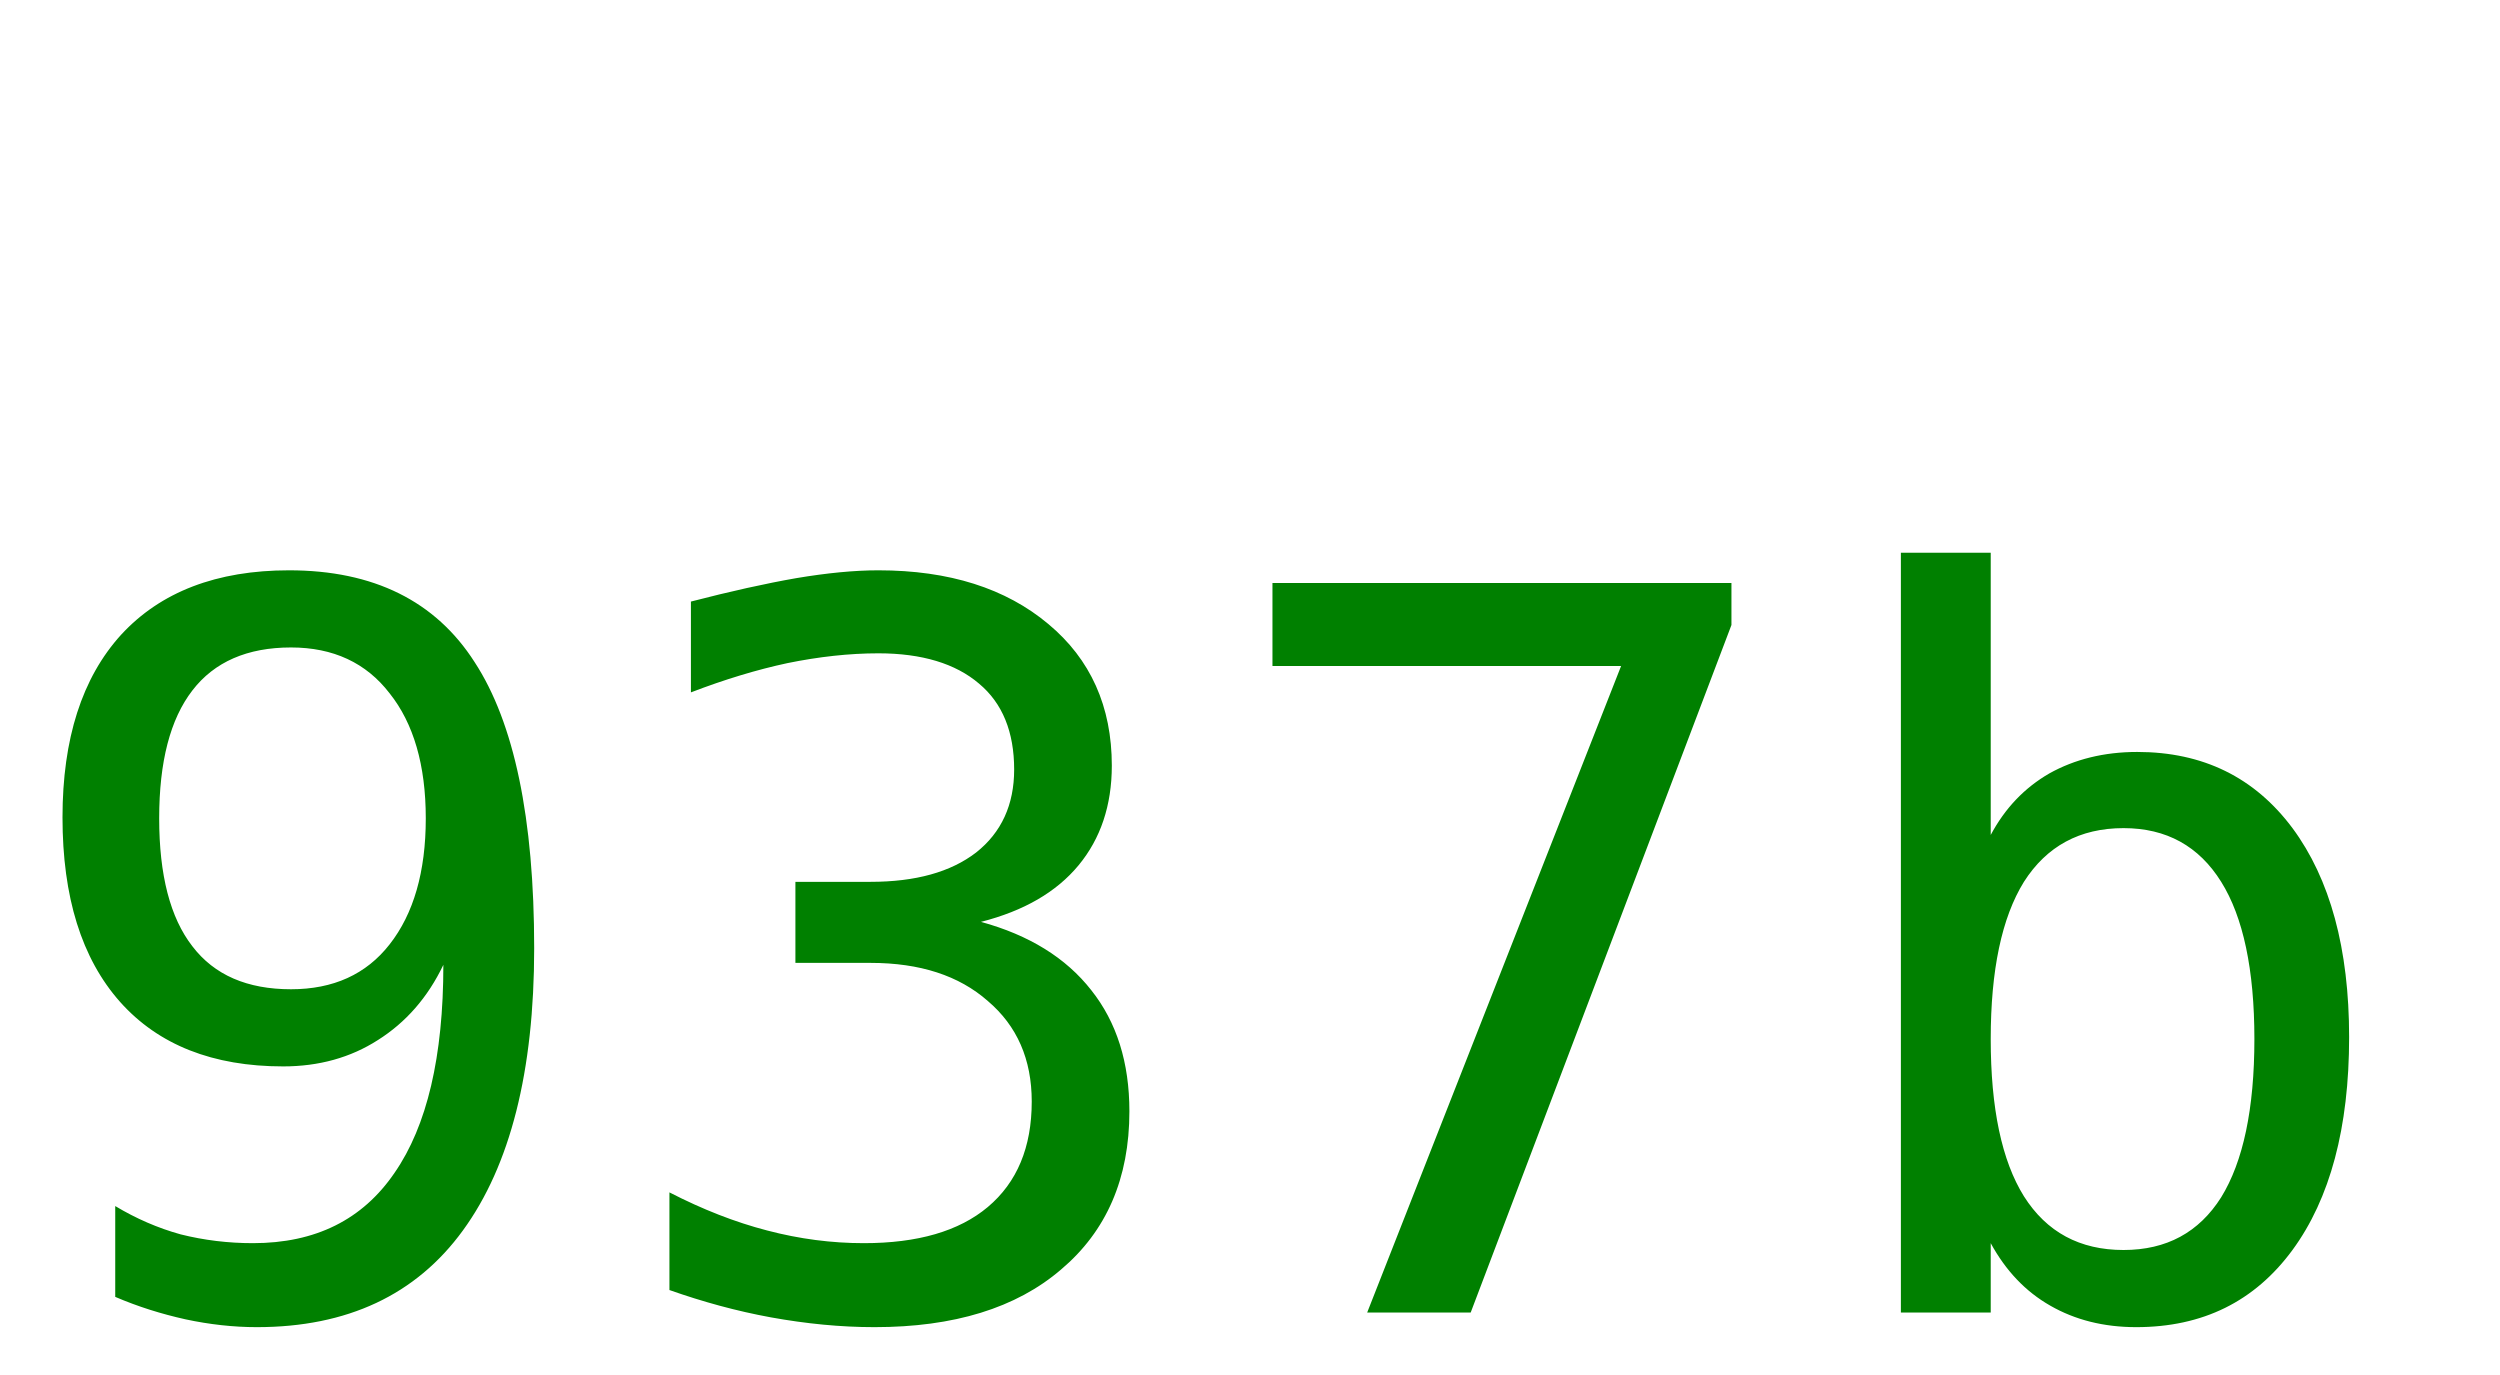
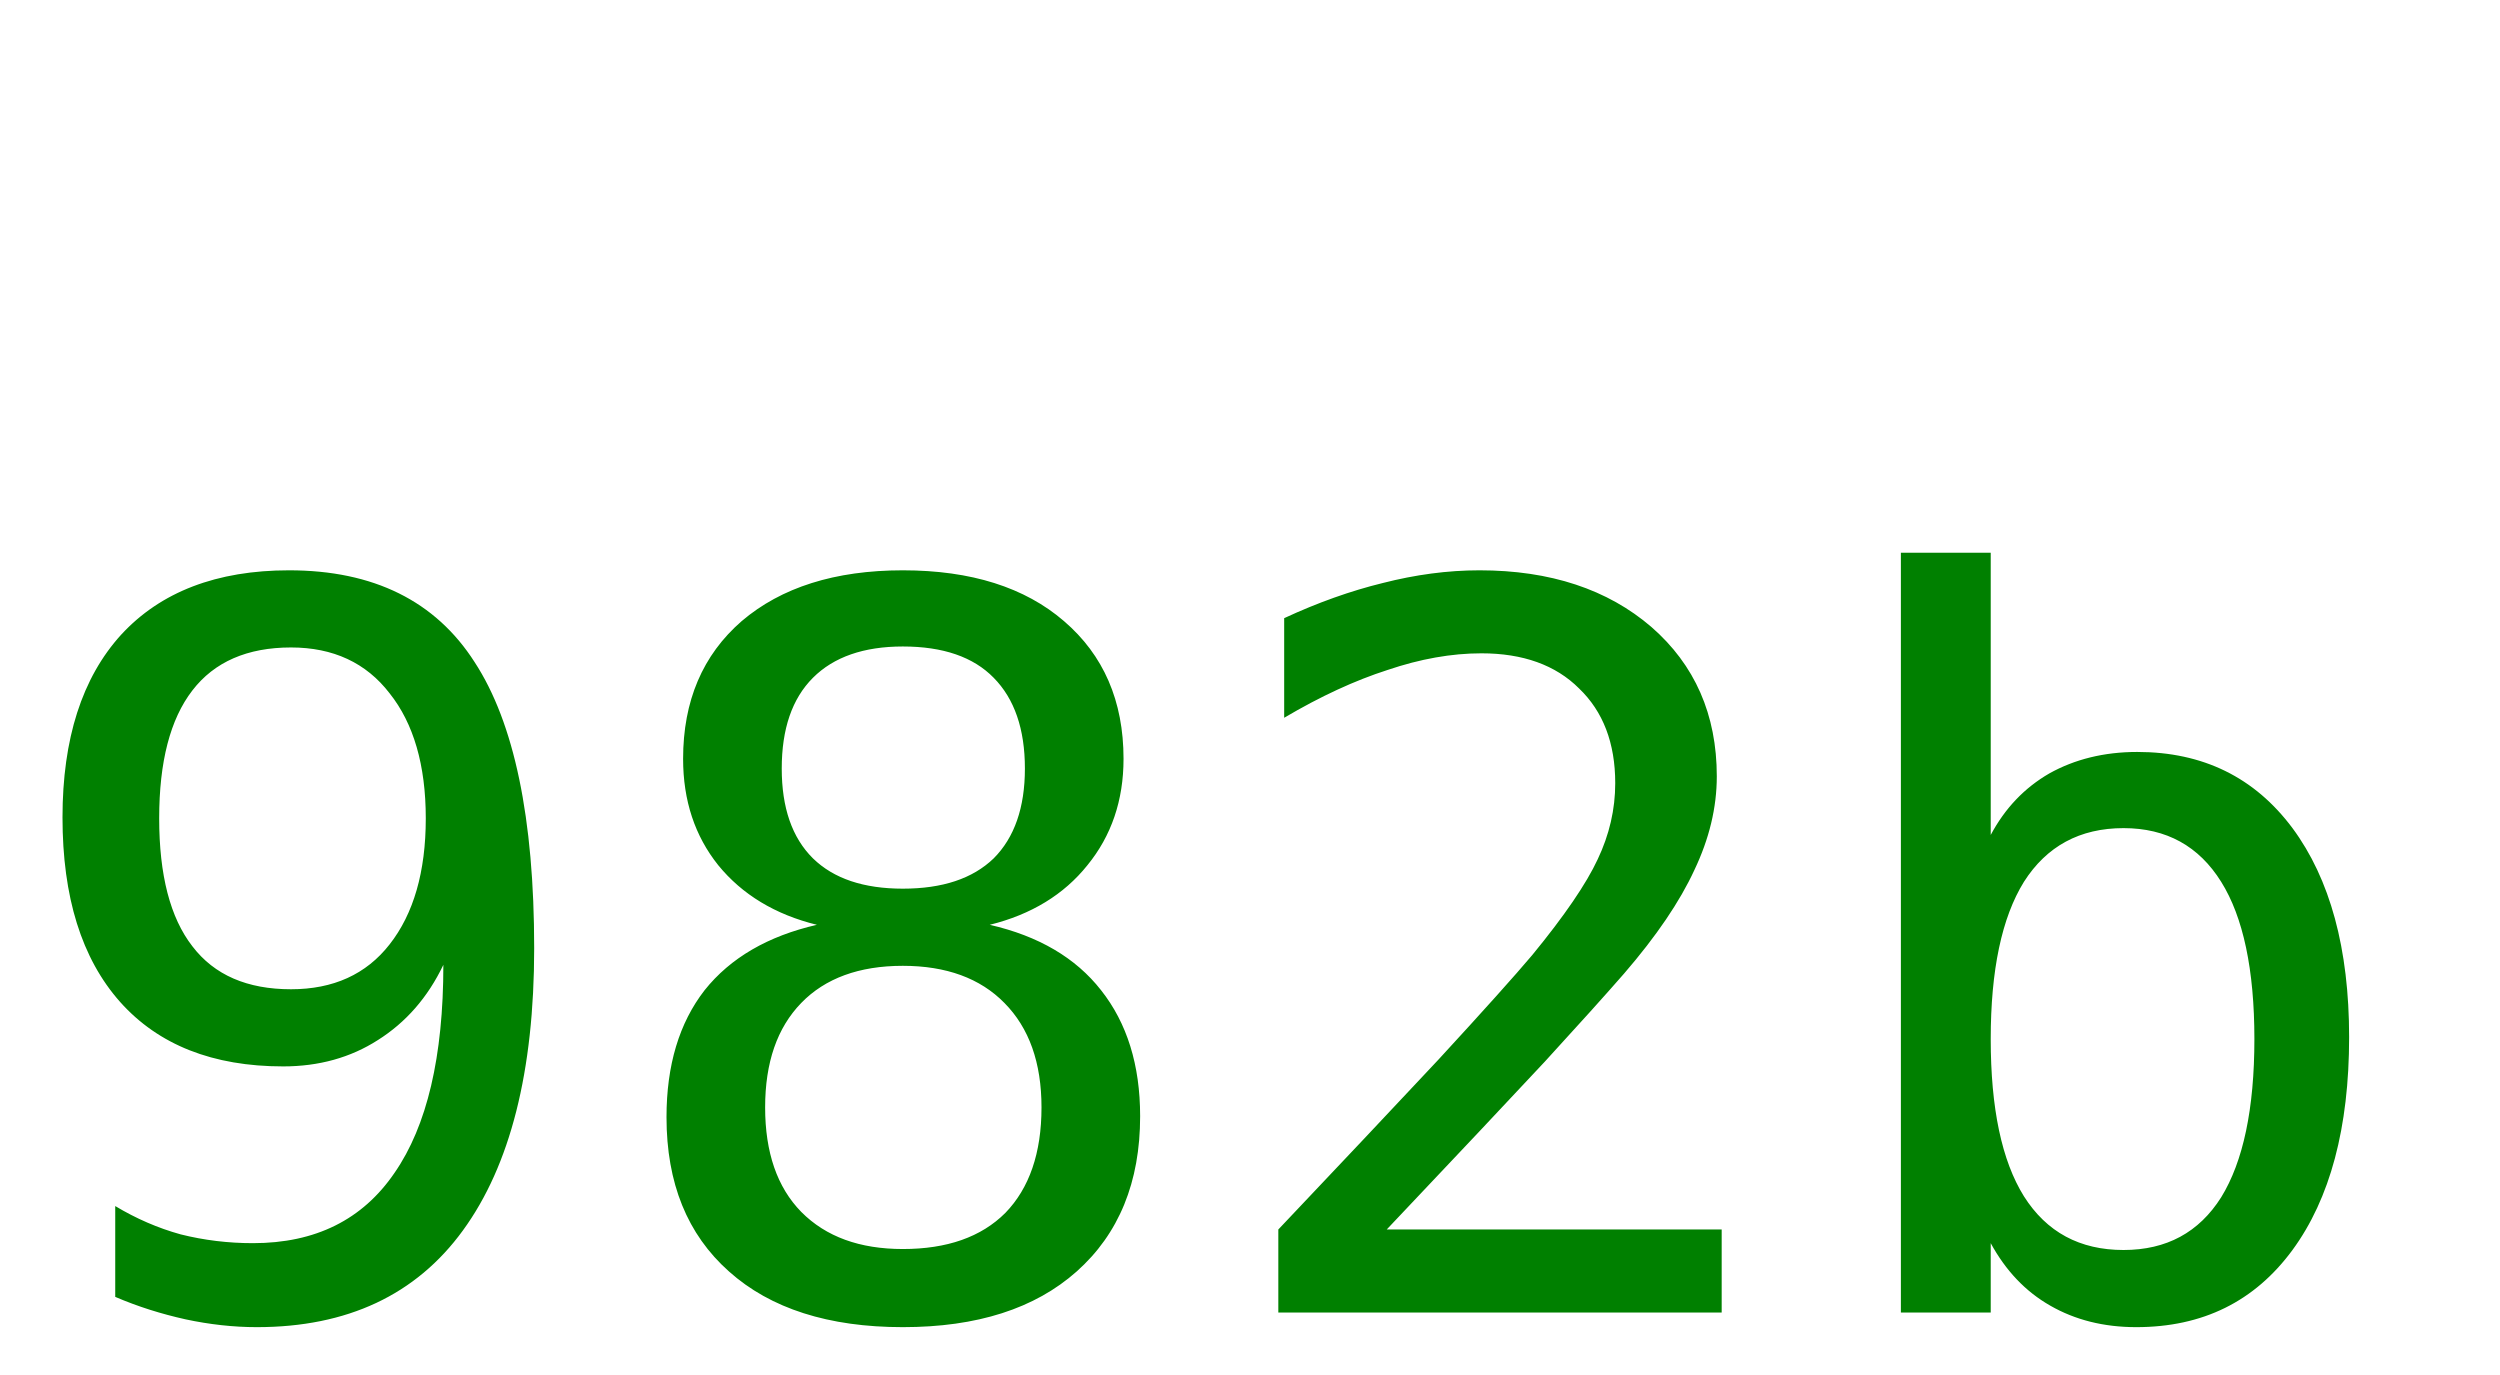
<svg xmlns="http://www.w3.org/2000/svg" width="40" height="22">
-   <text y="21" font-size="16px" font-family="monospace" fill="green">937b</text>
+   <text y="21" font-size="16px" font-family="monospace" fill="green">982b</text>
</svg>
